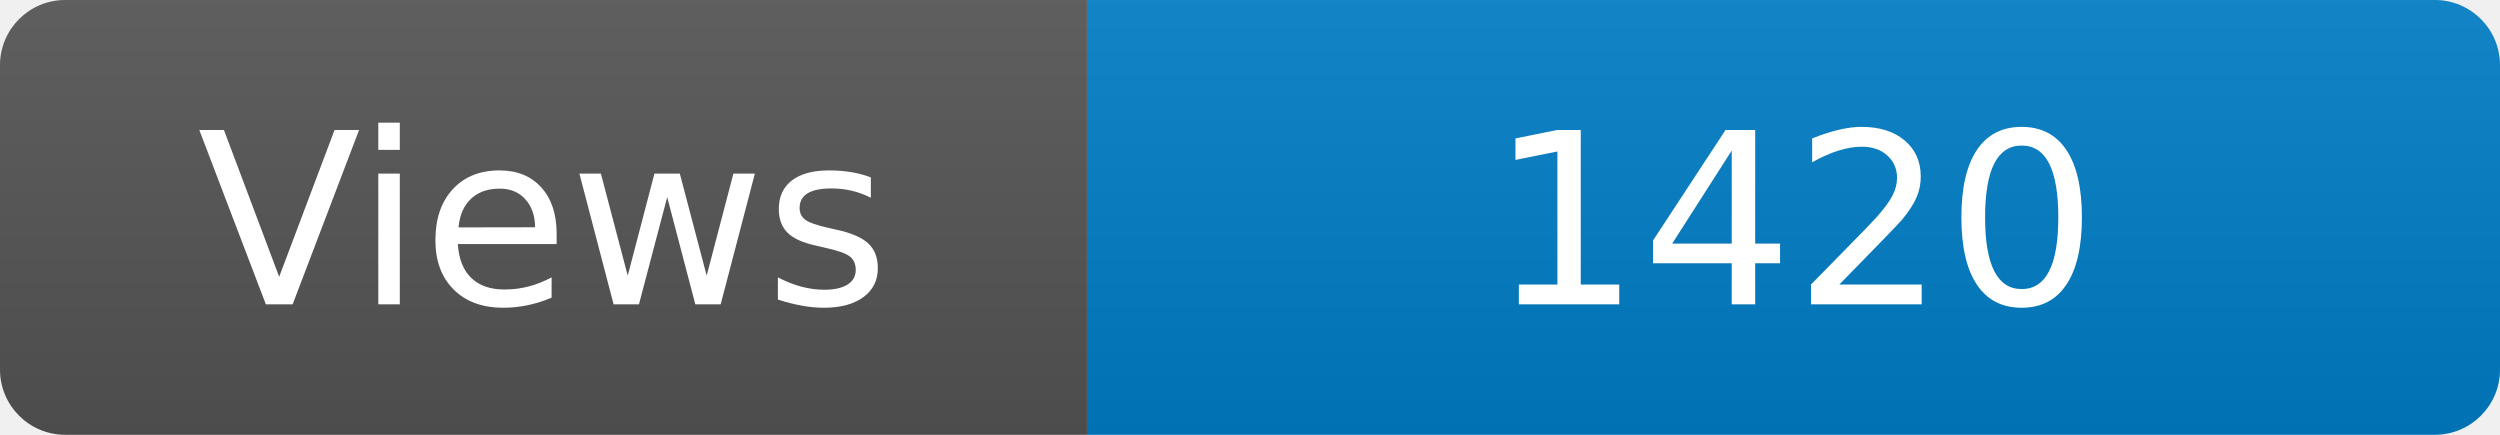
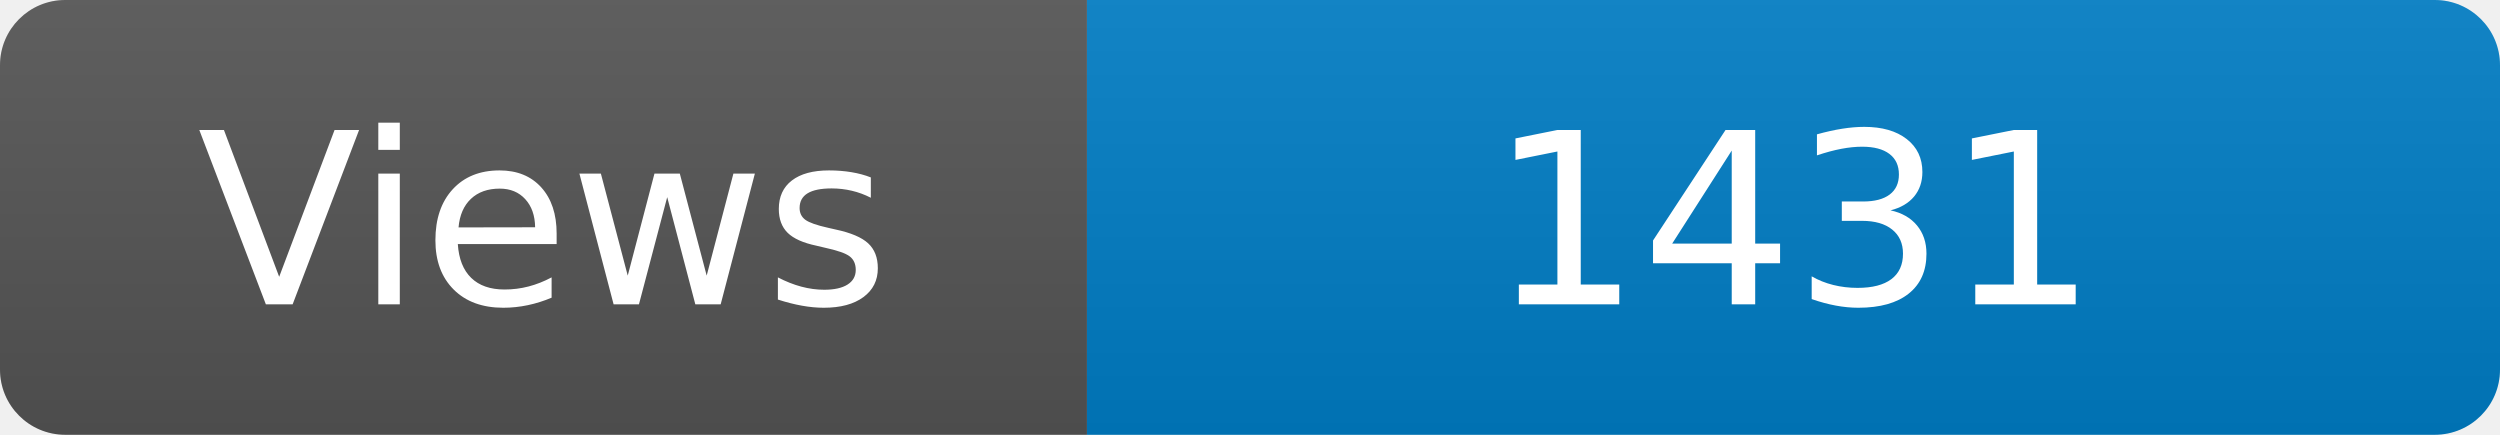
<svg xmlns="http://www.w3.org/2000/svg" width="115" height="20" role="img" aria-label="Maintained?: yes">
  <linearGradient id="s" x2="0" y2="100%">
    <stop offset="0" stop-color="#bbb" stop-opacity=".1" />
    <stop offset="1" stop-opacity=".1" />
  </linearGradient>
  <clipPath id="r">
    <rect width="115" height="20" rx="3" fill="#fff" />
  </clipPath>
  <g clip-path="url(#r)">
    <rect width="50" height="20" fill="#555" />
    <rect x="50" width="160" height="20" fill="#007ec6" />
    <rect width="115" height="20" fill="url(#s)" />
  </g>
  <g fill="#fff" text-anchor="middle" font-family="Verdana,Geneva,DejaVu Sans,sans-serif" font-size="110">
    <text x="250" y="140" transform="scale(.1)" fill="#fff">Views</text>
-     <text x="825" y="140" transform="scale(.1)" fill="#fff">1420</text>
+     <text x="825" y="140" transform="scale(.1)" fill="#fff">1431</text>
  </g>
</svg>
